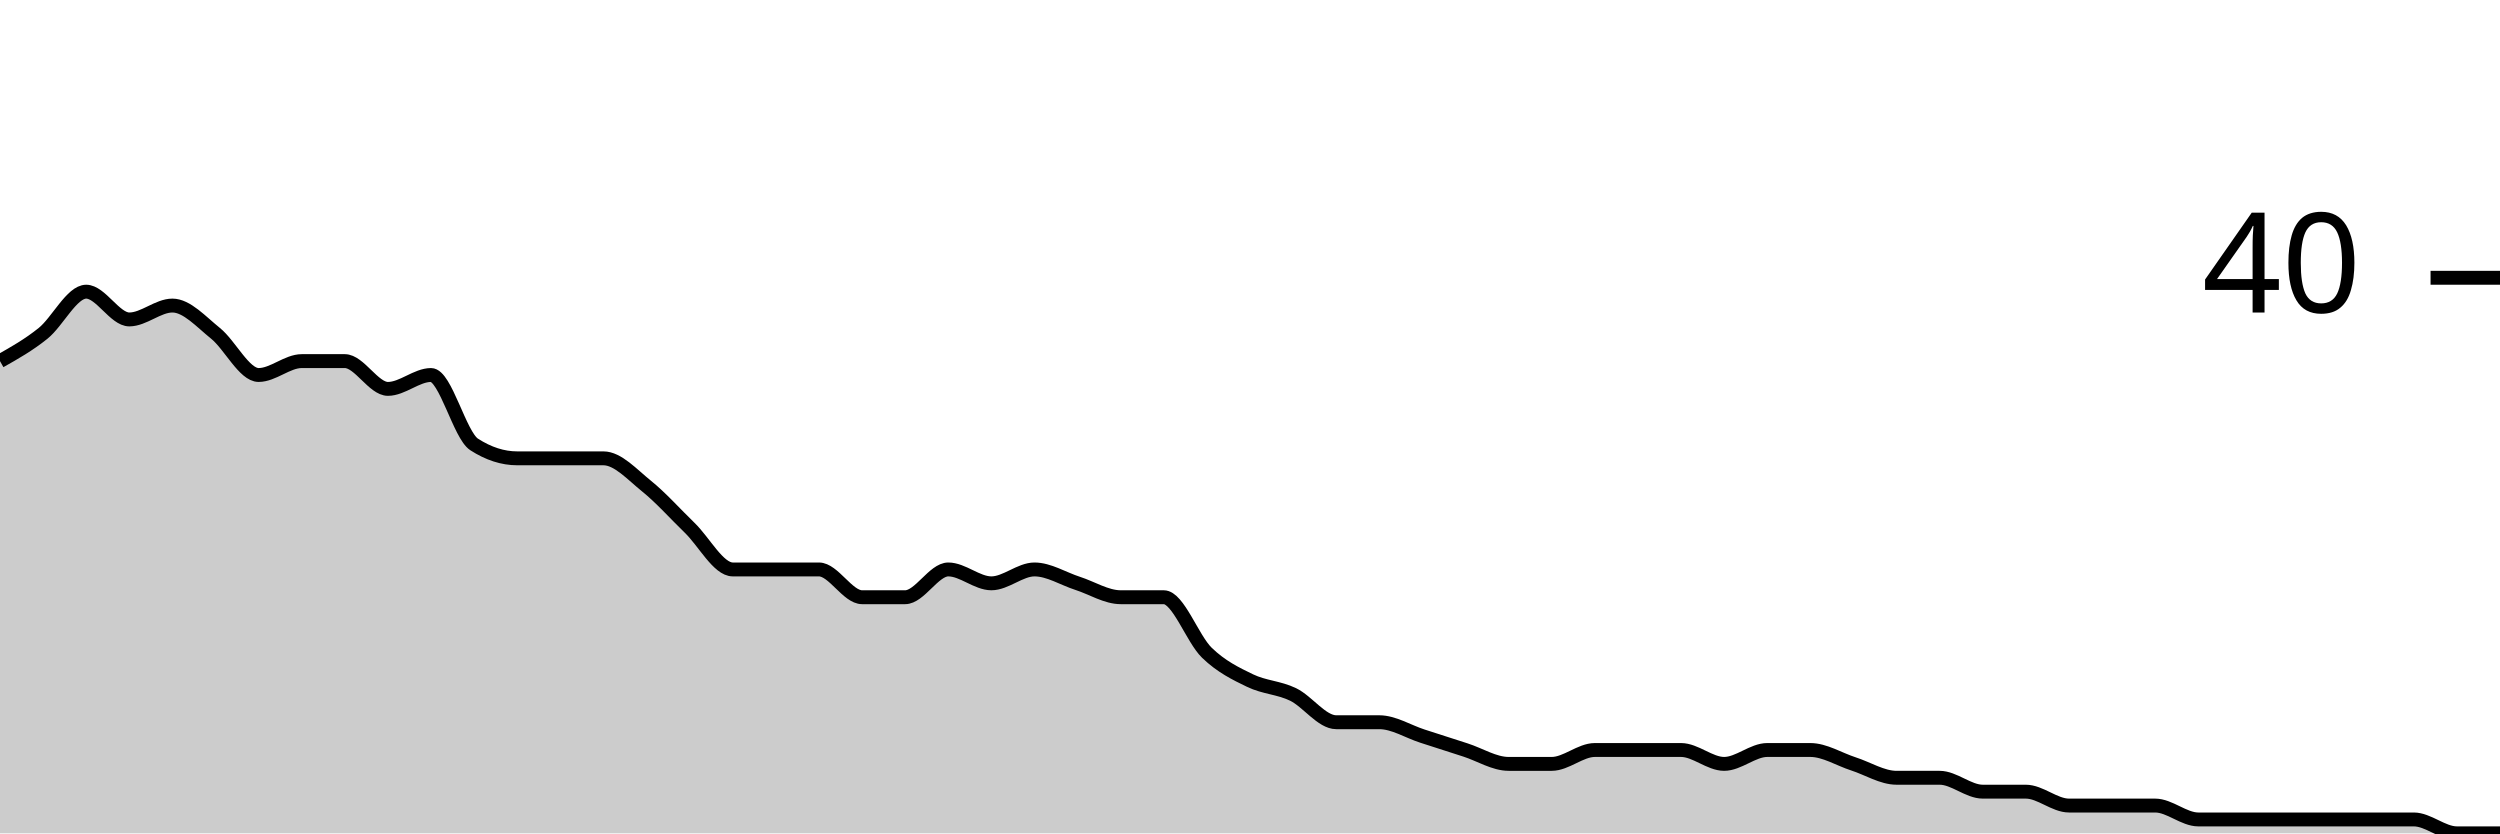
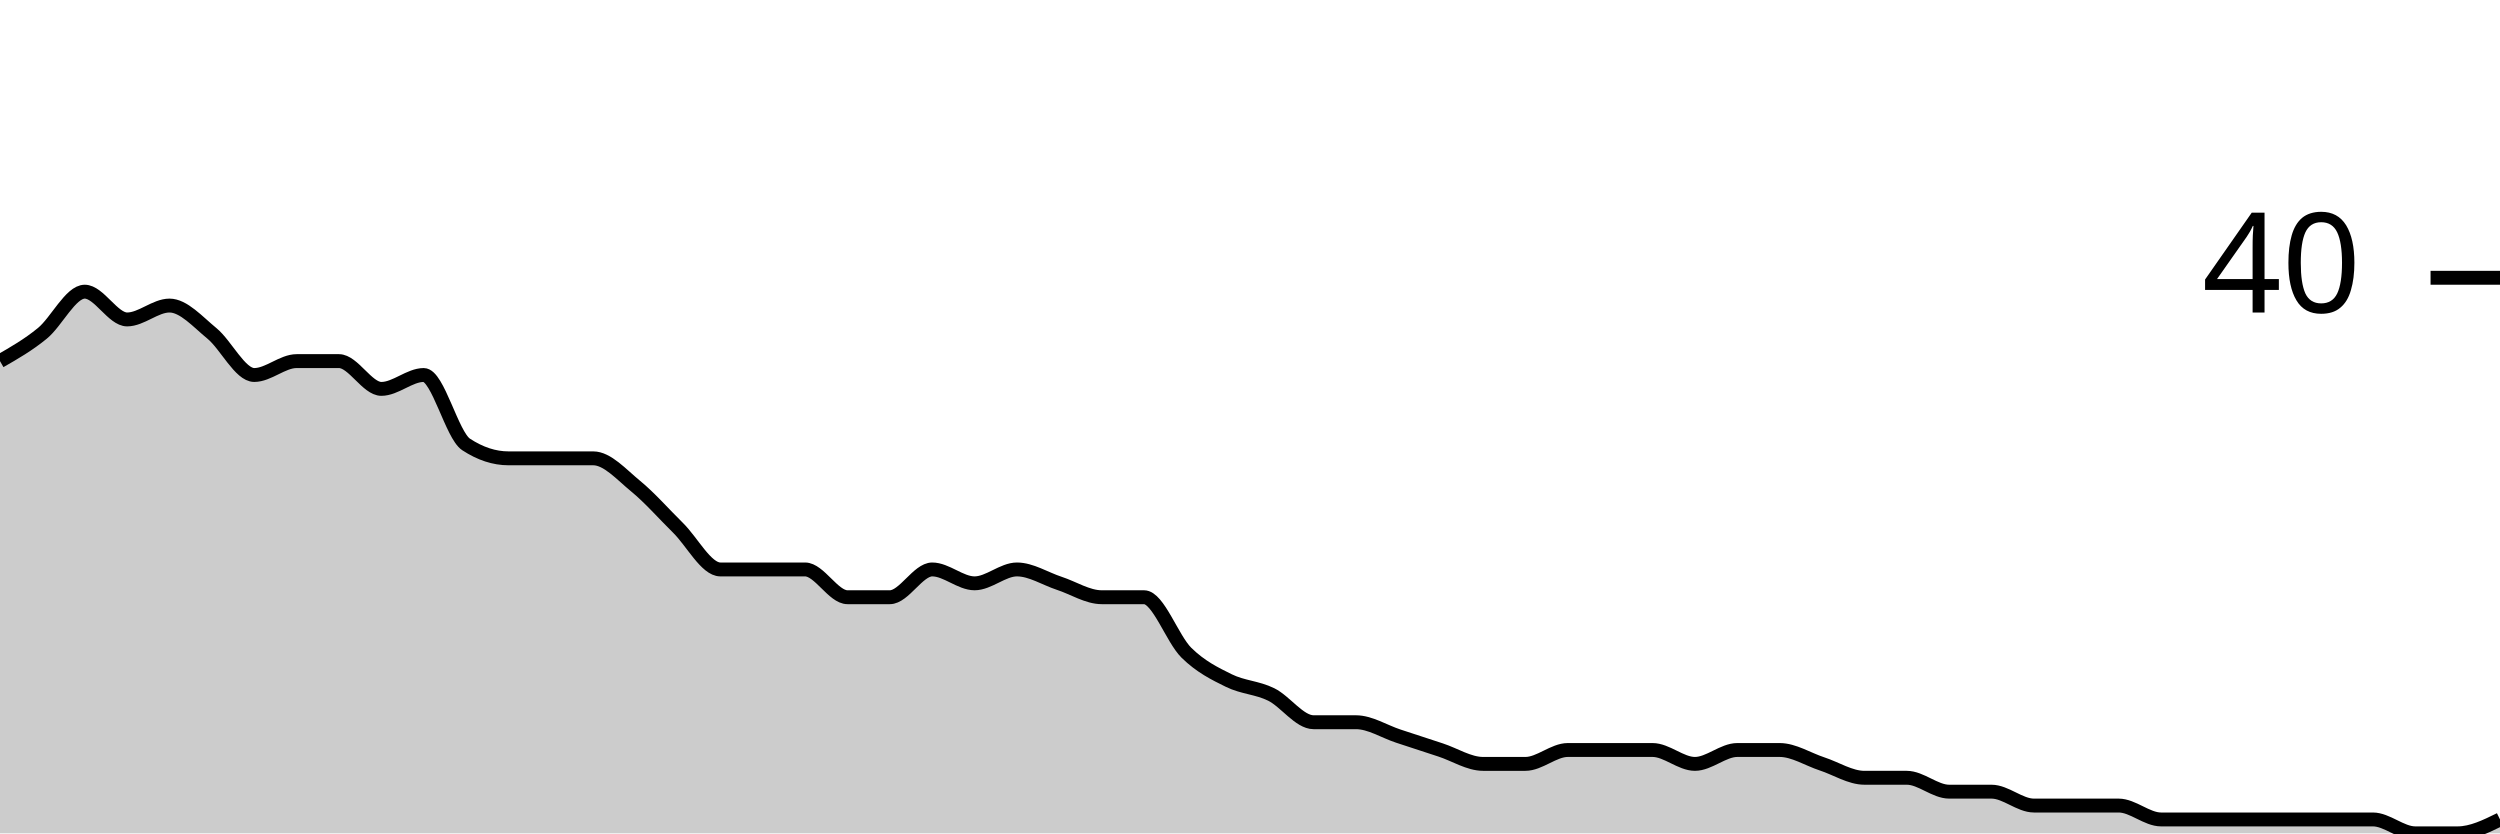
<svg xmlns="http://www.w3.org/2000/svg" viewBox="0 0 180 60">
  <g transform="translate(0,20)">
-     <path class="area" fill="rgba(0, 0, 0, 0.2)" d="M0,6C1.034,5.417,2.069,4.833,3.103,4C4.138,3.167,5.172,1,6.207,1C7.241,1,8.276,3,9.31,3C10.345,3,11.379,2,12.414,2C13.448,2,14.483,3.167,15.517,4C16.552,4.833,17.586,7,18.621,7C19.655,7,20.69,6,21.724,6C22.759,6,23.793,6,24.828,6C25.862,6,26.897,8,27.931,8C28.966,8,30,7,31.034,7C32.069,7,33.103,11.333,34.138,12C35.172,12.667,36.207,13,37.241,13C38.276,13,39.31,13,40.345,13C41.379,13,42.414,13,43.448,13C44.483,13,45.517,14.167,46.552,15C47.586,15.833,48.621,17,49.655,18C50.69,19,51.724,21,52.759,21C53.793,21,54.828,21,55.862,21C56.897,21,57.931,21,58.966,21C60,21,61.034,23,62.069,23C63.103,23,64.138,23,65.172,23C66.207,23,67.241,21,68.276,21C69.31,21,70.345,22,71.379,22C72.414,22,73.448,21,74.483,21C75.517,21,76.552,21.667,77.586,22C78.621,22.333,79.655,23,80.69,23C81.724,23,82.759,23,83.793,23C84.828,23,85.862,26,86.897,27C87.931,28,88.966,28.5,90,29C91.034,29.5,92.069,29.5,93.103,30C94.138,30.5,95.172,32,96.207,32C97.241,32,98.276,32,99.31,32C100.345,32,101.379,32.667,102.414,33C103.448,33.333,104.483,33.667,105.517,34C106.552,34.333,107.586,35,108.621,35C109.655,35,110.69,35,111.724,35C112.759,35,113.793,34,114.828,34C115.862,34,116.897,34,117.931,34C118.966,34,120,34,121.034,34C122.069,34,123.103,35,124.138,35C125.172,35,126.207,34,127.241,34C128.276,34,129.31,34,130.345,34C131.379,34,132.414,34.667,133.448,35C134.483,35.333,135.517,36,136.552,36C137.586,36,138.621,36,139.655,36C140.69,36,141.724,37,142.759,37C143.793,37,144.828,37,145.862,37C146.897,37,147.931,38,148.966,38C150,38,151.034,38,152.069,38C153.103,38,154.138,38,155.172,38C156.207,38,157.241,39,158.276,39C159.31,39,160.345,39,161.379,39C162.414,39,163.448,39,164.483,39C165.517,39,166.552,39,167.586,39C168.621,39,169.655,39,170.69,39C171.724,39,172.759,39,173.793,39C174.828,39,175.862,40,176.897,40C177.931,40,178.966,40,180,40L180,40C178.966,40,177.931,40,176.897,40C175.862,40,174.828,40,173.793,40C172.759,40,171.724,40,170.69,40C169.655,40,168.621,40,167.586,40C166.552,40,165.517,40,164.483,40C163.448,40,162.414,40,161.379,40C160.345,40,159.31,40,158.276,40C157.241,40,156.207,40,155.172,40C154.138,40,153.103,40,152.069,40C151.034,40,150,40,148.966,40C147.931,40,146.897,40,145.862,40C144.828,40,143.793,40,142.759,40C141.724,40,140.69,40,139.655,40C138.621,40,137.586,40,136.552,40C135.517,40,134.483,40,133.448,40C132.414,40,131.379,40,130.345,40C129.31,40,128.276,40,127.241,40C126.207,40,125.172,40,124.138,40C123.103,40,122.069,40,121.034,40C120,40,118.966,40,117.931,40C116.897,40,115.862,40,114.828,40C113.793,40,112.759,40,111.724,40C110.69,40,109.655,40,108.621,40C107.586,40,106.552,40,105.517,40C104.483,40,103.448,40,102.414,40C101.379,40,100.345,40,99.31,40C98.276,40,97.241,40,96.207,40C95.172,40,94.138,40,93.103,40C92.069,40,91.034,40,90,40C88.966,40,87.931,40,86.897,40C85.862,40,84.828,40,83.793,40C82.759,40,81.724,40,80.69,40C79.655,40,78.621,40,77.586,40C76.552,40,75.517,40,74.483,40C73.448,40,72.414,40,71.379,40C70.345,40,69.31,40,68.276,40C67.241,40,66.207,40,65.172,40C64.138,40,63.103,40,62.069,40C61.034,40,60,40,58.966,40C57.931,40,56.897,40,55.862,40C54.828,40,53.793,40,52.759,40C51.724,40,50.69,40,49.655,40C48.621,40,47.586,40,46.552,40C45.517,40,44.483,40,43.448,40C42.414,40,41.379,40,40.345,40C39.31,40,38.276,40,37.241,40C36.207,40,35.172,40,34.138,40C33.103,40,32.069,40,31.034,40C30,40,28.966,40,27.931,40C26.897,40,25.862,40,24.828,40C23.793,40,22.759,40,21.724,40C20.69,40,19.655,40,18.621,40C17.586,40,16.552,40,15.517,40C14.483,40,13.448,40,12.414,40C11.379,40,10.345,40,9.31,40C8.276,40,7.241,40,6.207,40C5.172,40,4.138,40,3.103,40C2.069,40,1.034,40,0,40Z" />
-     <path class="line" stroke="black" fill="none" d="M0,6C1.034,5.417,2.069,4.833,3.103,4C4.138,3.167,5.172,1,6.207,1C7.241,1,8.276,3,9.31,3C10.345,3,11.379,2,12.414,2C13.448,2,14.483,3.167,15.517,4C16.552,4.833,17.586,7,18.621,7C19.655,7,20.69,6,21.724,6C22.759,6,23.793,6,24.828,6C25.862,6,26.897,8,27.931,8C28.966,8,30,7,31.034,7C32.069,7,33.103,11.333,34.138,12C35.172,12.667,36.207,13,37.241,13C38.276,13,39.31,13,40.345,13C41.379,13,42.414,13,43.448,13C44.483,13,45.517,14.167,46.552,15C47.586,15.833,48.621,17,49.655,18C50.69,19,51.724,21,52.759,21C53.793,21,54.828,21,55.862,21C56.897,21,57.931,21,58.966,21C60,21,61.034,23,62.069,23C63.103,23,64.138,23,65.172,23C66.207,23,67.241,21,68.276,21C69.31,21,70.345,22,71.379,22C72.414,22,73.448,21,74.483,21C75.517,21,76.552,21.667,77.586,22C78.621,22.333,79.655,23,80.69,23C81.724,23,82.759,23,83.793,23C84.828,23,85.862,26,86.897,27C87.931,28,88.966,28.5,90,29C91.034,29.5,92.069,29.5,93.103,30C94.138,30.5,95.172,32,96.207,32C97.241,32,98.276,32,99.31,32C100.345,32,101.379,32.667,102.414,33C103.448,33.333,104.483,33.667,105.517,34C106.552,34.333,107.586,35,108.621,35C109.655,35,110.69,35,111.724,35C112.759,35,113.793,34,114.828,34C115.862,34,116.897,34,117.931,34C118.966,34,120,34,121.034,34C122.069,34,123.103,35,124.138,35C125.172,35,126.207,34,127.241,34C128.276,34,129.31,34,130.345,34C131.379,34,132.414,34.667,133.448,35C134.483,35.333,135.517,36,136.552,36C137.586,36,138.621,36,139.655,36C140.69,36,141.724,37,142.759,37C143.793,37,144.828,37,145.862,37C146.897,37,147.931,38,148.966,38C150,38,151.034,38,152.069,38C153.103,38,154.138,38,155.172,38C156.207,38,157.241,39,158.276,39C159.31,39,160.345,39,161.379,39C162.414,39,163.448,39,164.483,39C165.517,39,166.552,39,167.586,39C168.621,39,169.655,39,170.69,39C171.724,39,172.759,39,173.793,39C174.828,39,175.862,40,176.897,40C177.931,40,178.966,40,180,40" />
+     <path class="area" fill="rgba(0, 0, 0, 0.2)" d="M0,6C1.017,5.417,2.034,4.833,3.051,4C4.068,3.167,5.085,1,6.102,1C7.119,1,8.136,3,9.153,3C10.169,3,11.186,2,12.203,2C13.22,2,14.237,3.167,15.254,4C16.271,4.833,17.288,7,18.305,7C19.322,7,20.339,6,21.356,6C22.373,6,23.39,6,24.407,6C25.424,6,26.441,8,27.458,8C28.475,8,29.492,7,30.508,7C31.525,7,32.542,11.333,33.559,12C34.576,12.667,35.593,13,36.61,13C37.627,13,38.644,13,39.661,13C40.678,13,41.695,13,42.712,13C43.729,13,44.746,14.167,45.763,15C46.78,15.833,47.797,17,48.814,18C49.831,19,50.847,21,51.864,21C52.881,21,53.898,21,54.915,21C55.932,21,56.949,21,57.966,21C58.983,21,60,23,61.017,23C62.034,23,63.051,23,64.068,23C65.085,23,66.102,21,67.119,21C68.136,21,69.153,22,70.169,22C71.186,22,72.203,21,73.22,21C74.237,21,75.254,21.667,76.271,22C77.288,22.333,78.305,23,79.322,23C80.339,23,81.356,23,82.373,23C83.39,23,84.407,26,85.424,27C86.441,28,87.458,28.5,88.475,29C89.492,29.5,90.508,29.5,91.525,30C92.542,30.5,93.559,32,94.576,32C95.593,32,96.61,32,97.627,32C98.644,32,99.661,32.667,100.678,33C101.695,33.333,102.712,33.667,103.729,34C104.746,34.333,105.763,35,106.78,35C107.797,35,108.814,35,109.831,35C110.847,35,111.864,34,112.881,34C113.898,34,114.915,34,115.932,34C116.949,34,117.966,34,118.983,34C120,34,121.017,35,122.034,35C123.051,35,124.068,34,125.085,34C126.102,34,127.119,34,128.136,34C129.153,34,130.169,34.667,131.186,35C132.203,35.333,133.22,36,134.237,36C135.254,36,136.271,36,137.288,36C138.305,36,139.322,37,140.339,37C141.356,37,142.373,37,143.39,37C144.407,37,145.424,38,146.441,38C147.458,38,148.475,38,149.492,38C150.508,38,151.525,38,152.542,38C153.559,38,154.576,39,155.593,39C156.61,39,157.627,39,158.644,39C159.661,39,160.678,39,161.695,39C162.712,39,163.729,39,164.746,39C165.763,39,166.78,39,167.797,39C168.814,39,169.831,39,170.847,39C171.864,39,172.881,40,173.898,40C174.915,40,175.932,40,176.949,40C177.966,40,178.983,39.5,180,39L180,40C178.983,40,177.966,40,176.949,40C175.932,40,174.915,40,173.898,40C172.881,40,171.864,40,170.847,40C169.831,40,168.814,40,167.797,40C166.78,40,165.763,40,164.746,40C163.729,40,162.712,40,161.695,40C160.678,40,159.661,40,158.644,40C157.627,40,156.61,40,155.593,40C154.576,40,153.559,40,152.542,40C151.525,40,150.508,40,149.492,40C148.475,40,147.458,40,146.441,40C145.424,40,144.407,40,143.39,40C142.373,40,141.356,40,140.339,40C139.322,40,138.305,40,137.288,40C136.271,40,135.254,40,134.237,40C133.22,40,132.203,40,131.186,40C130.169,40,129.153,40,128.136,40C127.119,40,126.102,40,125.085,40C124.068,40,123.051,40,122.034,40C121.017,40,120,40,118.983,40C117.966,40,116.949,40,115.932,40C114.915,40,113.898,40,112.881,40C111.864,40,110.847,40,109.831,40C108.814,40,107.797,40,106.78,40C105.763,40,104.746,40,103.729,40C102.712,40,101.695,40,100.678,40C99.661,40,98.644,40,97.627,40C96.61,40,95.593,40,94.576,40C93.559,40,92.542,40,91.525,40C90.508,40,89.492,40,88.475,40C87.458,40,86.441,40,85.424,40C84.407,40,83.39,40,82.373,40C81.356,40,80.339,40,79.322,40C78.305,40,77.288,40,76.271,40C75.254,40,74.237,40,73.22,40C72.203,40,71.186,40,70.169,40C69.153,40,68.136,40,67.119,40C66.102,40,65.085,40,64.068,40C63.051,40,62.034,40,61.017,40C60,40,58.983,40,57.966,40C56.949,40,55.932,40,54.915,40C53.898,40,52.881,40,51.864,40C50.847,40,49.831,40,48.814,40C47.797,40,46.78,40,45.763,40C44.746,40,43.729,40,42.712,40C41.695,40,40.678,40,39.661,40C38.644,40,37.627,40,36.61,40C35.593,40,34.576,40,33.559,40C32.542,40,31.525,40,30.508,40C29.492,40,28.475,40,27.458,40C26.441,40,25.424,40,24.407,40C23.39,40,22.373,40,21.356,40C20.339,40,19.322,40,18.305,40C17.288,40,16.271,40,15.254,40C14.237,40,13.22,40,12.203,40C11.186,40,10.169,40,9.153,40C8.136,40,7.119,40,6.102,40C5.085,40,4.068,40,3.051,40C2.034,40,1.017,40,0,40Z" />
+     <path class="line" stroke="black" fill="none" d="M0,6C1.017,5.417,2.034,4.833,3.051,4C4.068,3.167,5.085,1,6.102,1C7.119,1,8.136,3,9.153,3C10.169,3,11.186,2,12.203,2C13.22,2,14.237,3.167,15.254,4C16.271,4.833,17.288,7,18.305,7C19.322,7,20.339,6,21.356,6C22.373,6,23.39,6,24.407,6C25.424,6,26.441,8,27.458,8C28.475,8,29.492,7,30.508,7C31.525,7,32.542,11.333,33.559,12C34.576,12.667,35.593,13,36.61,13C37.627,13,38.644,13,39.661,13C40.678,13,41.695,13,42.712,13C43.729,13,44.746,14.167,45.763,15C46.78,15.833,47.797,17,48.814,18C49.831,19,50.847,21,51.864,21C52.881,21,53.898,21,54.915,21C55.932,21,56.949,21,57.966,21C58.983,21,60,23,61.017,23C62.034,23,63.051,23,64.068,23C65.085,23,66.102,21,67.119,21C68.136,21,69.153,22,70.169,22C71.186,22,72.203,21,73.22,21C74.237,21,75.254,21.667,76.271,22C77.288,22.333,78.305,23,79.322,23C80.339,23,81.356,23,82.373,23C83.39,23,84.407,26,85.424,27C86.441,28,87.458,28.5,88.475,29C89.492,29.5,90.508,29.5,91.525,30C92.542,30.5,93.559,32,94.576,32C95.593,32,96.61,32,97.627,32C98.644,32,99.661,32.667,100.678,33C101.695,33.333,102.712,33.667,103.729,34C104.746,34.333,105.763,35,106.78,35C107.797,35,108.814,35,109.831,35C110.847,35,111.864,34,112.881,34C113.898,34,114.915,34,115.932,34C116.949,34,117.966,34,118.983,34C120,34,121.017,35,122.034,35C123.051,35,124.068,34,125.085,34C126.102,34,127.119,34,128.136,34C129.153,34,130.169,34.667,131.186,35C132.203,35.333,133.22,36,134.237,36C135.254,36,136.271,36,137.288,36C138.305,36,139.322,37,140.339,37C141.356,37,142.373,37,143.39,37C144.407,37,145.424,38,146.441,38C147.458,38,148.475,38,149.492,38C150.508,38,151.525,38,152.542,38C153.559,38,154.576,39,155.593,39C156.61,39,157.627,39,158.644,39C159.661,39,160.678,39,161.695,39C162.712,39,163.729,39,164.746,39C165.763,39,166.78,39,167.797,39C168.814,39,169.831,39,170.847,39C171.864,39,172.881,40,173.898,40C174.915,40,175.932,40,176.949,40C177.966,40,178.983,39.5,180,39" />
    <path class="axis-ceiling" stroke-width="1" stroke="black" fill="none" d="M175,0L180,0" />
    <text class="axis-ceiling-label" font-family="sans-serif" text-anchor="end" font-size="10px" x="170" y="2.5">40</text>
  </g>
</svg>
